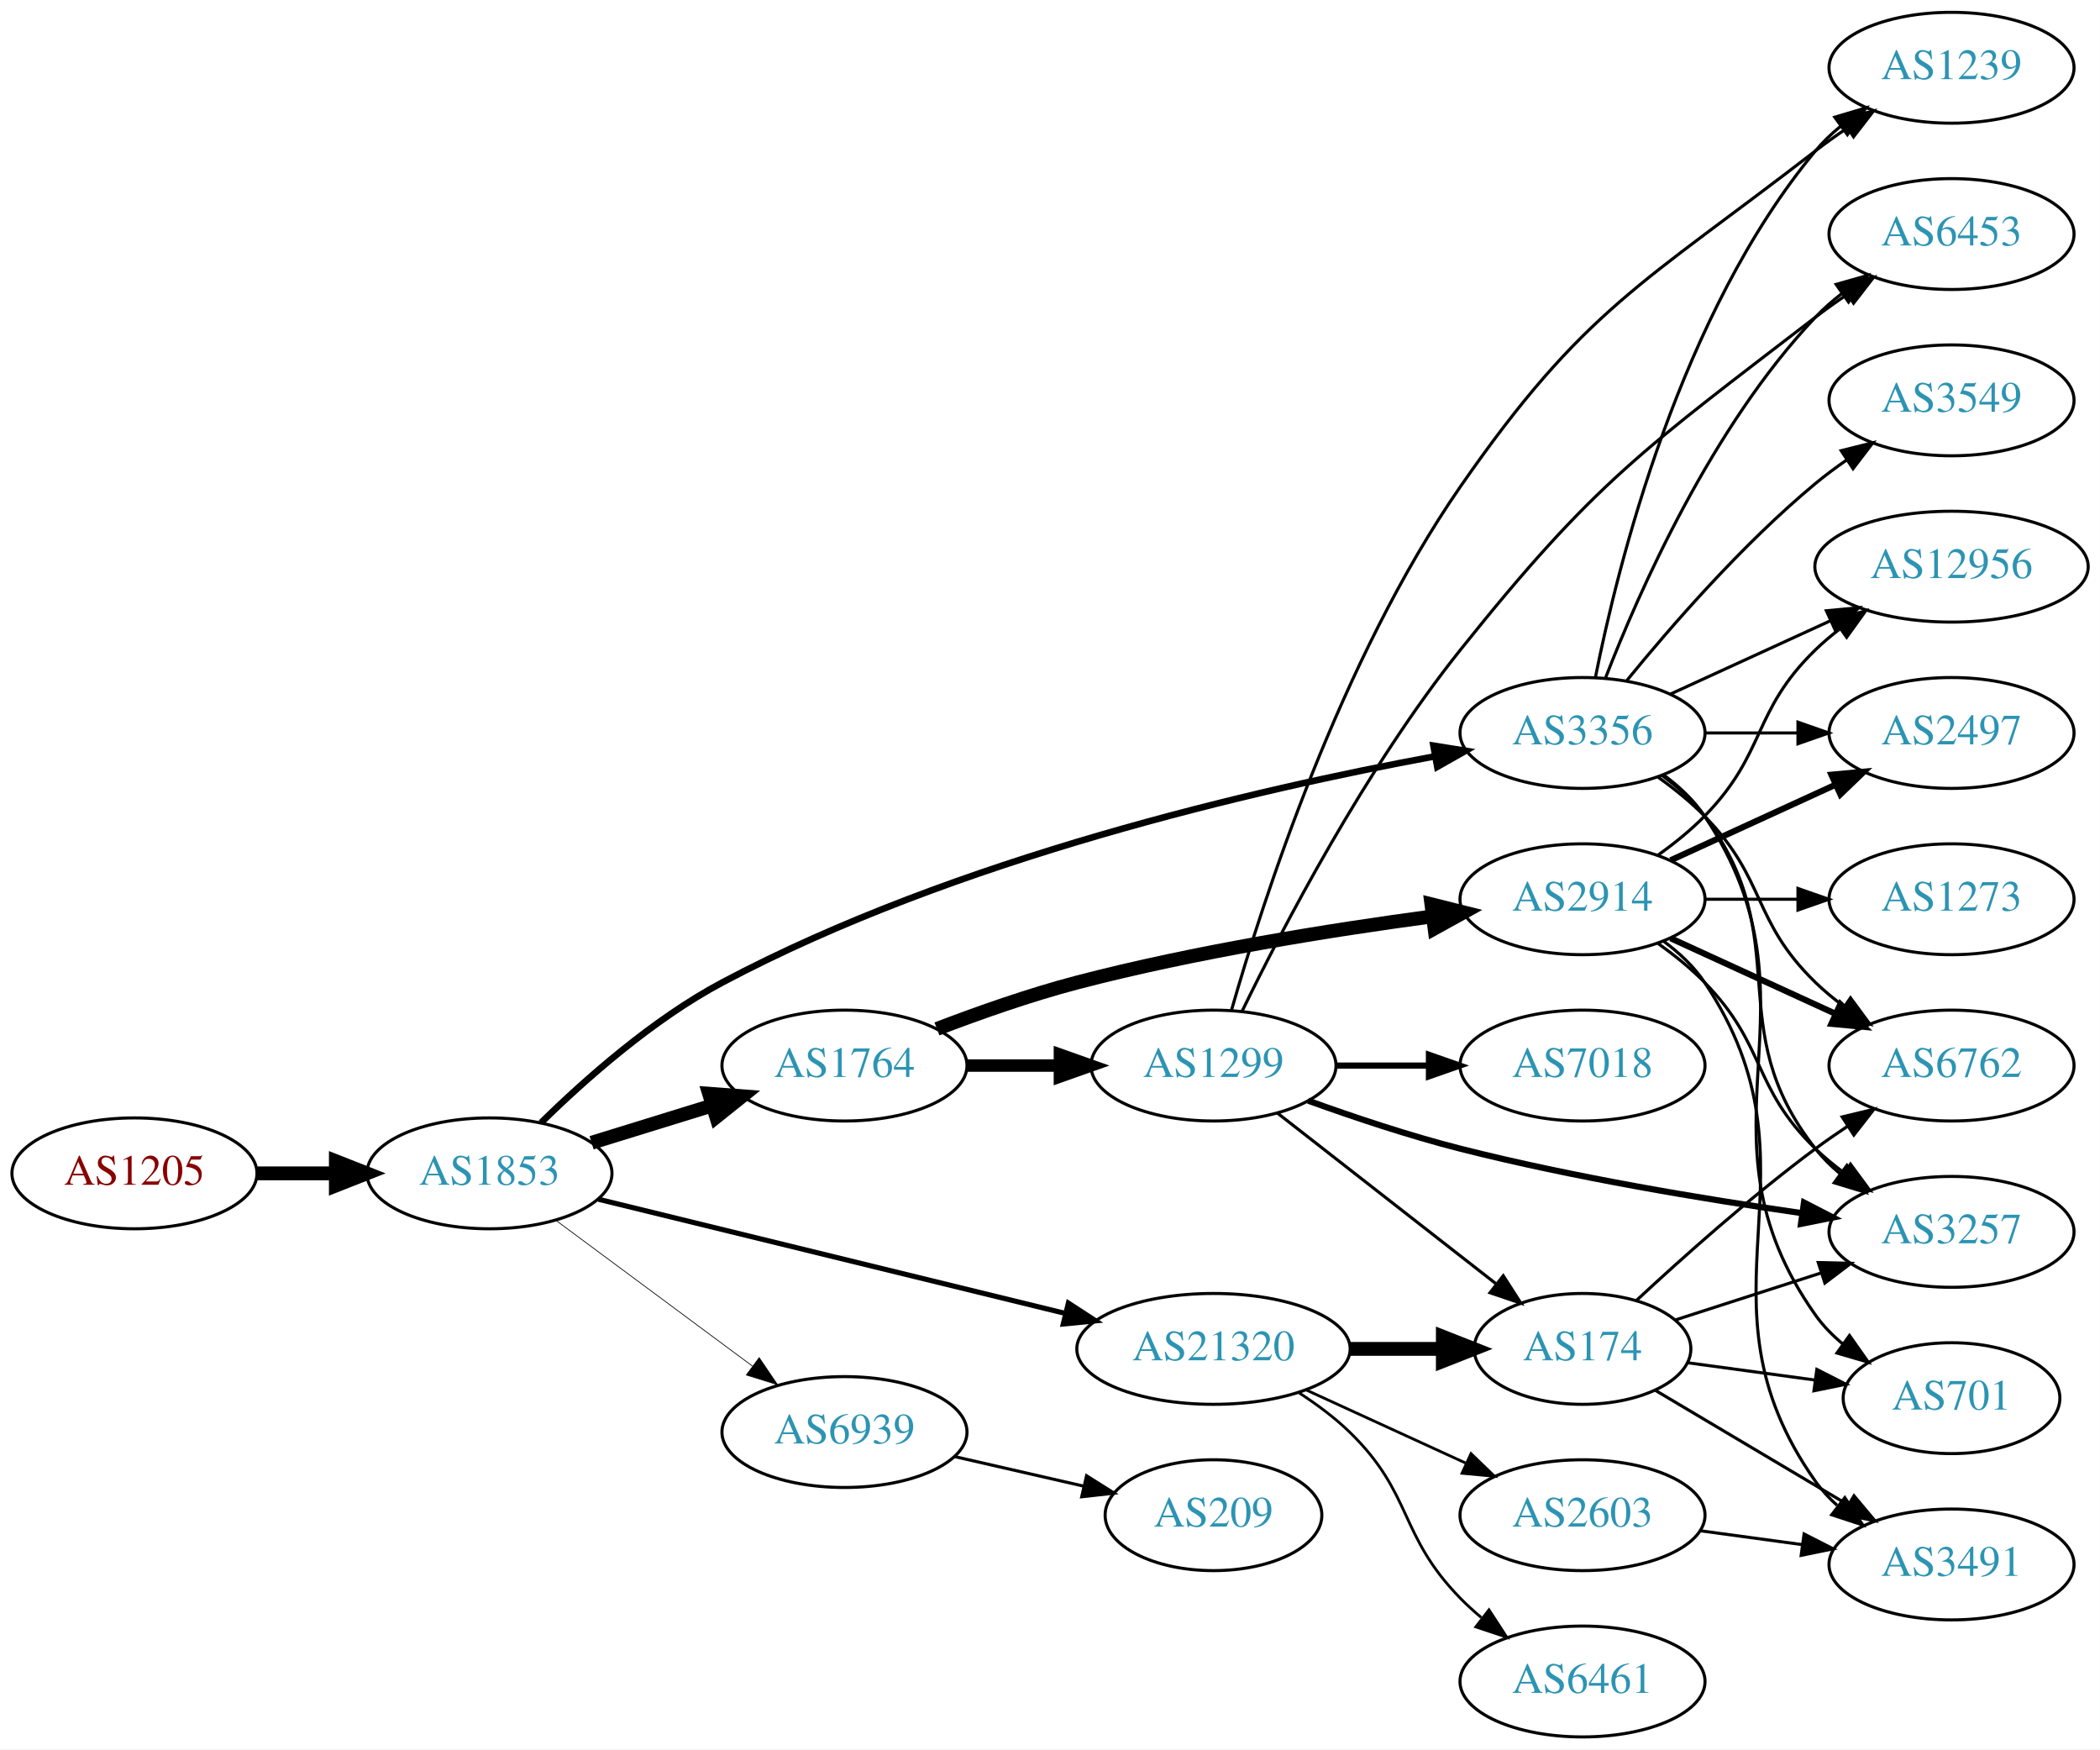
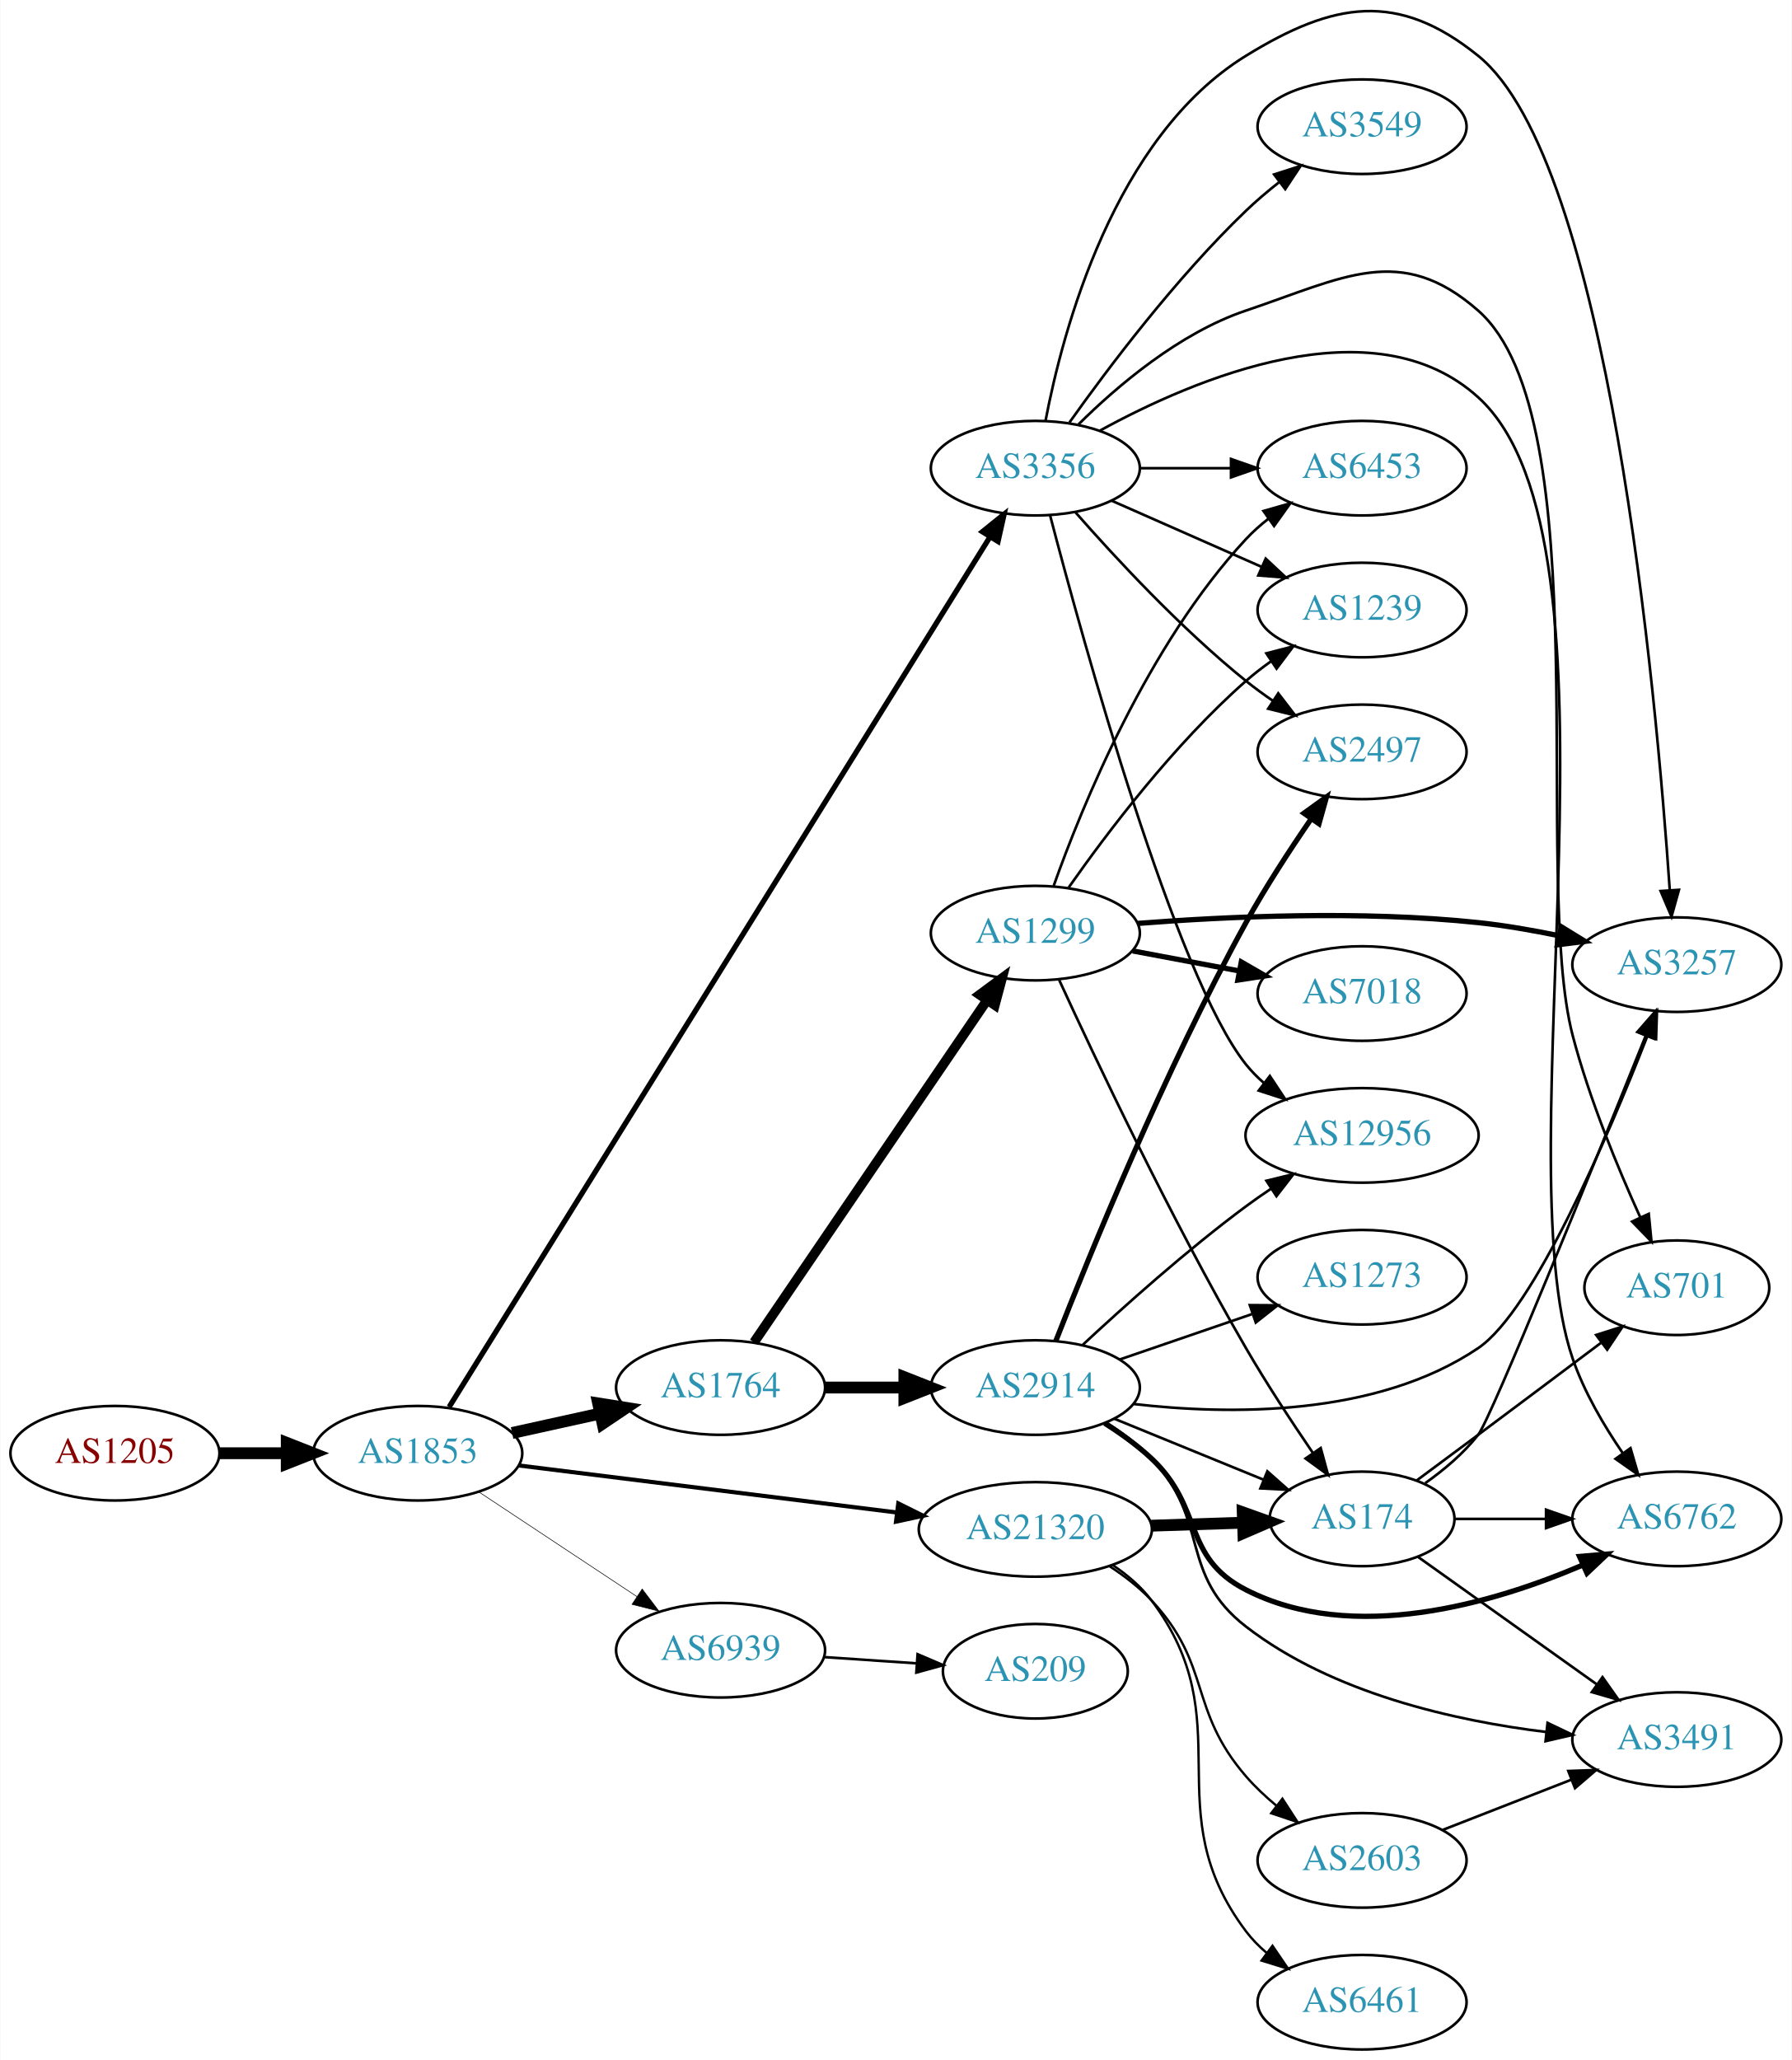
- <svg xmlns="http://www.w3.org/2000/svg" xmlns:xlink="http://www.w3.org/1999/xlink" width="682pt" height="568pt" viewBox="0.00 0.00 681.96 568.00">
-   <g id="graph0" class="graph" transform="scale(1 1) rotate(0) translate(4 564)">
-     <polygon fill="white" stroke="none" points="-4,4 -4,-564 677.956,-564 677.956,4 -4,4" />
+ <svg xmlns="http://www.w3.org/2000/svg" xmlns:xlink="http://www.w3.org/1999/xlink" width="682pt" height="784pt" viewBox="0.00 0.00 681.96 784.23">
+   <g id="graph0" class="graph" transform="scale(1 1) rotate(0) translate(4 780.232)">
+     <polygon fill="white" stroke="none" points="-4,4 -4,-780.232 677.956,-780.232 677.956,4 -4,4" />
    <g id="node1" class="node">
      <g id="a_node1">
        <a xlink:href="/asn/1205" xlink:title="AS1205 ~ University Linz [AT]">
-           <ellipse fill="#ffffff" stroke="black" cx="39.647" cy="-183" rx="39.794" ry="18" />
-           <text text-anchor="middle" x="39.647" y="-179.3" font-family="Times,serif" font-size="14.00" fill="#880000">AS1205</text>
+           <ellipse fill="#ffffff" stroke="black" cx="39.647" cy="-227" rx="39.794" ry="18" />
+           <text text-anchor="middle" x="39.647" y="-223.3" font-family="Times,serif" font-size="14.00" fill="#880000">AS1205</text>
        </a>
      </g>
    </g>
    <g id="node2" class="node">
      <g id="a_node2">
        <a xlink:href="/asn/1853" xlink:title="AS1853 ~ ACOnet Backbone [AT]">
-           <ellipse fill="#ffffff" stroke="black" cx="154.939" cy="-183" rx="39.794" ry="18" />
-           <text text-anchor="middle" x="154.939" y="-179.3" font-family="Times,serif" font-size="14.00" fill="#2c94b3">AS1853</text>
+           <ellipse fill="#ffffff" stroke="black" cx="154.939" cy="-227" rx="39.794" ry="18" />
+           <text text-anchor="middle" x="154.939" y="-223.3" font-family="Times,serif" font-size="14.00" fill="#2c94b3">AS1853</text>
        </a>
      </g>
    </g>
    <g id="edge1" class="edge">
-       <path fill="none" stroke="black" stroke-width="4.5" d="M79.319,-183C87.522,-183 96.286,-183 104.818,-183" />
-       <polygon fill="black" stroke="black" stroke-width="4.5" points="105.057,-186.938 115.057,-183 105.057,-179.063 105.057,-186.938" />
+       <path fill="none" stroke="black" stroke-width="4.5" d="M79.319,-227C87.522,-227 96.286,-227 104.818,-227" />
+       <polygon fill="black" stroke="black" stroke-width="4.5" points="105.057,-230.938 115.057,-227 105.057,-223.063 105.057,-230.938" />
    </g>
    <g id="node3" class="node">
      <g id="a_node3">
        <a xlink:href="/asn/3356" xlink:title="AS3356 ~ Level 3 Parent, LLC [US]">
-           <ellipse fill="#ffffff" stroke="black" cx="509.918" cy="-326" rx="39.794" ry="18" />
-           <text text-anchor="middle" x="509.918" y="-322.3" font-family="Times,serif" font-size="14.00" fill="#2c94b3">AS3356</text>
+           <ellipse fill="#ffffff" stroke="black" cx="390.075" cy="-602" rx="39.794" ry="18" />
+           <text text-anchor="middle" x="390.075" y="-598.3" font-family="Times,serif" font-size="14.00" fill="#2c94b3">AS3356</text>
        </a>
      </g>
    </g>
    <g id="edge2" class="edge">
-       <path fill="none" stroke="black" stroke-width="2.132" d="M171.691,-199.437C185.895,-213.385 207.97,-232.99 230.586,-245 306.323,-285.218 404.547,-307.783 461.77,-318.377" />
-       <polygon fill="black" stroke="black" stroke-width="2.132" points="461.5,-321.884 471.963,-320.217 462.744,-314.996 461.5,-321.884" />
+       <path fill="none" stroke="black" stroke-width="2.025" d="M166.871,-244.584C204.349,-304.867 327.787,-503.418 372.618,-575.53" />
+       <polygon fill="black" stroke="black" stroke-width="2.025" points="369.914,-577.809 378.167,-584.454 375.859,-574.113 369.914,-577.809" />
    </g>
    <g id="node4" class="node">
      <g id="a_node4">
        <a xlink:href="/asn/1764" xlink:title="AS1764 ~ NEXTLAYER-AS [AT]">
-           <ellipse fill="#ffffff" stroke="black" cx="270.232" cy="-218" rx="39.794" ry="18" />
-           <text text-anchor="middle" x="270.232" y="-214.3" font-family="Times,serif" font-size="14.00" fill="#2c94b3">AS1764</text>
+           <ellipse fill="#ffffff" stroke="black" cx="270.232" cy="-252" rx="39.794" ry="18" />
+           <text text-anchor="middle" x="270.232" y="-248.3" font-family="Times,serif" font-size="14.00" fill="#2c94b3">AS1764</text>
        </a>
      </g>
    </g>
    <g id="edge3" class="edge">
-       <path fill="none" stroke="black" stroke-width="4.5" d="M188.102,-192.936C200.3,-196.705 214.374,-201.053 227.34,-205.058" />
-       <polygon fill="black" stroke="black" stroke-width="4.5" points="226.273,-208.849 236.99,-208.039 228.598,-201.325 226.273,-208.849" />
+       <path fill="none" stroke="black" stroke-width="4.5" d="M190.856,-234.705C201.408,-237.033 213.147,-239.624 224.26,-242.076" />
+       <polygon fill="black" stroke="black" stroke-width="4.5" points="223.623,-245.968 234.237,-244.278 225.32,-238.278 223.623,-245.968" />
    </g>
    <g id="node5" class="node">
      <g id="a_node5">
        <a xlink:href="/asn/21320" xlink:title="AS21320 ~ GEANT Vereniging [EU]">
-           <ellipse fill="#ffffff" stroke="black" cx="390.075" cy="-126" rx="44.393" ry="18" />
-           <text text-anchor="middle" x="390.075" y="-122.3" font-family="Times,serif" font-size="14.00" fill="#2c94b3">AS21320</text>
+           <ellipse fill="#ffffff" stroke="black" cx="390.075" cy="-198" rx="44.393" ry="18" />
+           <text text-anchor="middle" x="390.075" y="-194.3" font-family="Times,serif" font-size="14.00" fill="#2c94b3">AS21320</text>
        </a>
      </g>
    </g>
    <g id="edge4" class="edge">
-       <path fill="none" stroke="black" stroke-width="1.658" d="M190.339,-174.589C230.494,-164.772 297.116,-148.483 342.034,-137.501" />
-       <polygon fill="black" stroke="black" stroke-width="1.658" points="342.949,-140.881 351.832,-135.106 341.287,-134.081 342.949,-140.881" />
+       <path fill="none" stroke="black" stroke-width="1.575" d="M193.397,-222.341C232.363,-217.494 293.659,-209.869 337.257,-204.446" />
+       <polygon fill="black" stroke="black" stroke-width="1.575" points="337.889,-207.894 347.38,-203.186 337.025,-200.948 337.889,-207.894" />
    </g>
    <g id="node6" class="node">
      <g id="a_node6">
        <a xlink:href="/asn/6939" xlink:title="AS6939 ~ Hurricane Electric LLC [US]">
-           <ellipse fill="#ffffff" stroke="black" cx="270.232" cy="-99" rx="39.794" ry="18" />
-           <text text-anchor="middle" x="270.232" y="-95.3" font-family="Times,serif" font-size="14.00" fill="#2c94b3">AS6939</text>
+           <ellipse fill="#ffffff" stroke="black" cx="270.232" cy="-152" rx="39.794" ry="18" />
+           <text text-anchor="middle" x="270.232" y="-148.3" font-family="Times,serif" font-size="14.00" fill="#2c94b3">AS6939</text>
        </a>
      </g>
    </g>
    <g id="edge5" class="edge">
-       <path fill="none" stroke="black" stroke-width="0.237" d="M176.456,-167.788C194.31,-154.55 220.383,-135.219 240.346,-120.417" />
-       <polygon fill="black" stroke="black" stroke-width="0.237" points="242.537,-123.15 248.486,-114.382 238.368,-117.527 242.537,-123.15" />
-     </g>
-     <g id="node7" class="node">
-       <g id="a_node7">
-         <a xlink:href="/asn/12956" xlink:title="AS12956 ~ TELXIUS [ES]">
-           <ellipse fill="#ffffff" stroke="black" cx="629.76" cy="-380" rx="44.393" ry="18" />
-           <text text-anchor="middle" x="629.76" y="-376.3" font-family="Times,serif" font-size="14.00" fill="#2c94b3">AS12956</text>
-         </a>
-       </g>
-     </g>
-     <g id="edge6" class="edge">
-       <path fill="none" stroke="black" d="M538.546,-338.661C554.044,-345.762 573.611,-354.728 590.557,-362.494" />
-       <polygon fill="black" stroke="black" points="589.111,-365.681 599.66,-366.665 592.027,-359.317 589.111,-365.681" />
-     </g>
-     <g id="node8" class="node">
-       <g id="a_node8">
-         <a xlink:href="/asn/6453" xlink:title="AS6453 ~ TATA COMMUNICATIONS (AMERICA) INC [US]">
-           <ellipse fill="#ffffff" stroke="black" cx="629.76" cy="-488" rx="39.794" ry="18" />
-           <text text-anchor="middle" x="629.76" y="-484.3" font-family="Times,serif" font-size="14.00" fill="#2c94b3">AS6453</text>
-         </a>
-       </g>
-     </g>
-     <g id="edge7" class="edge">
-       <path fill="none" stroke="black" d="M517.441,-343.994C528.191,-371.728 551.848,-425.429 585.564,-461 588.15,-463.728 591.067,-466.294 594.135,-468.677" />
-       <polygon fill="black" stroke="black" points="592.29,-471.658 602.484,-474.543 596.314,-465.93 592.29,-471.658" />
+       <path fill="none" stroke="black" stroke-width="0.225" d="M178.052,-212.361C195.252,-200.975 219.32,-185.042 238.41,-172.405" />
+       <polygon fill="black" stroke="black" stroke-width="0.225" points="240.382,-175.297 246.788,-166.858 236.518,-169.46 240.382,-175.297" />
    </g>
    <g id="node9" class="node">
      <g id="a_node9">
        <a xlink:href="/asn/2497" xlink:title="AS2497 ~ Internet Initiative Japan Inc. [JP]">
-           <ellipse fill="#ffffff" stroke="black" cx="629.76" cy="-326" rx="39.794" ry="18" />
-           <text text-anchor="middle" x="629.76" y="-322.3" font-family="Times,serif" font-size="14.00" fill="#2c94b3">AS2497</text>
-         </a>
-       </g>
-     </g>
-     <g id="edge8" class="edge">
-       <path fill="none" stroke="black" d="M549.83,-326C559.384,-326 569.733,-326 579.696,-326" />
-       <polygon fill="black" stroke="black" points="579.888,-329.5 589.888,-326 579.888,-322.5 579.888,-329.5" />
+           <ellipse fill="#ffffff" stroke="black" cx="514.467" cy="-494" rx="39.794" ry="18" />
+           <text text-anchor="middle" x="514.467" y="-490.3" font-family="Times,serif" font-size="14.00" fill="#2c94b3">AS2497</text>
+         </a>
+       </g>
+     </g>
+     <g id="edge20" class="edge">
+       <path fill="none" stroke="black" d="M405.227,-585.337C420.329,-568.106 445.45,-540.976 470.271,-521 473.526,-518.38 477.052,-515.808 480.636,-513.354" />
+       <polygon fill="black" stroke="black" points="482.555,-516.281 489.009,-507.879 478.724,-510.423 482.555,-516.281" />
    </g>
    <g id="node10" class="node">
      <g id="a_node10">
-         <a xlink:href="/asn/1239" xlink:title="AS1239 ~ Sprint [US]">
-           <ellipse fill="#ffffff" stroke="black" cx="629.76" cy="-542" rx="39.794" ry="18" />
-           <text text-anchor="middle" x="629.76" y="-538.3" font-family="Times,serif" font-size="14.00" fill="#2c94b3">AS1239</text>
-         </a>
-       </g>
-     </g>
-     <g id="edge9" class="edge">
-       <path fill="none" stroke="black" d="M514.116,-344.073C521.279,-380.141 541.554,-462.125 585.564,-515 587.969,-517.889 590.765,-520.563 593.758,-523.013" />
-       <polygon fill="black" stroke="black" points="591.846,-525.95 602.001,-528.973 595.947,-520.277 591.846,-525.95" />
-     </g>
-     <g id="node11" class="node">
-       <g id="a_node11">
-         <a xlink:href="/asn/701" xlink:title="AS701 ~ UUNET [US]">
-           <ellipse fill="#ffffff" stroke="black" cx="629.76" cy="-110" rx="35.194" ry="18" />
-           <text text-anchor="middle" x="629.76" y="-106.3" font-family="Times,serif" font-size="14.00" fill="#2c94b3">AS701</text>
-         </a>
-       </g>
-     </g>
-     <g id="edge10" class="edge">
-       <path fill="none" stroke="black" d="M536.237,-312.393C541.292,-308.649 546.104,-304.169 549.564,-299 590.589,-237.706 542.985,-197.225 585.564,-137 588.034,-133.507 591.113,-130.37 594.482,-127.579" />
-       <polygon fill="black" stroke="black" points="596.621,-130.352 602.722,-121.69 592.551,-124.657 596.621,-130.352" />
+         <a xlink:href="/asn/6762" xlink:title="AS6762 ~ TELECOM ITALIA SPARKLE S.p.A. [IT]">
+           <ellipse fill="#ffffff" stroke="black" cx="634.31" cy="-202" rx="39.794" ry="18" />
+           <text text-anchor="middle" x="634.31" y="-198.3" font-family="Times,serif" font-size="14.00" fill="#2c94b3">AS6762</text>
+         </a>
+       </g>
+     </g>
+     <g id="edge23" class="edge">
+       <path fill="none" stroke="black" d="M414.732,-616.332C450.611,-636.02 518.815,-665.121 558.663,-629 619.214,-574.112 568.074,-340.279 594.663,-263 599.029,-250.312 606.499,-237.57 613.716,-227.038" />
+       <polygon fill="black" stroke="black" points="616.667,-228.929 619.643,-218.761 610.976,-224.853 616.667,-228.929" />
    </g>
    <g id="node12" class="node">
      <g id="a_node12">
        <a xlink:href="/asn/3257" xlink:title="AS3257 ~ GTT [DE]">
-           <ellipse fill="#ffffff" stroke="black" cx="629.76" cy="-164" rx="39.794" ry="18" />
-           <text text-anchor="middle" x="629.76" y="-160.3" font-family="Times,serif" font-size="14.00" fill="#2c94b3">AS3257</text>
-         </a>
-       </g>
-     </g>
-     <g id="edge11" class="edge">
-       <path fill="none" stroke="black" d="M535.848,-312.118C540.924,-308.389 545.842,-303.984 549.564,-299 579.835,-258.458 554.265,-230.754 585.564,-191 587.889,-188.047 590.633,-185.33 593.592,-182.853" />
-       <polygon fill="black" stroke="black" points="595.785,-185.585 601.788,-176.855 591.651,-179.936 595.785,-185.585" />
+           <ellipse fill="#ffffff" stroke="black" cx="634.31" cy="-413" rx="39.794" ry="18" />
+           <text text-anchor="middle" x="634.31" y="-409.3" font-family="Times,serif" font-size="14.00" fill="#2c94b3">AS3257</text>
+         </a>
+       </g>
+     </g>
+     <g id="edge27" class="edge">
+       <path fill="none" stroke="black" d="M393.936,-619.967C400.462,-654.182 419.966,-728.033 470.271,-759 503.726,-779.594 528.095,-783.677 558.663,-759 608.225,-718.99 626.468,-516.89 631.614,-441.452" />
+       <polygon fill="black" stroke="black" points="635.12,-441.482 632.281,-431.275 628.135,-441.025 635.12,-441.482" />
+     </g>
+     <g id="node15" class="node">
+       <g id="a_node15">
+         <a xlink:href="/asn/12956" xlink:title="AS12956 ~ TELXIUS [ES]">
+           <ellipse fill="#ffffff" stroke="black" cx="514.467" cy="-348" rx="44.393" ry="18" />
+           <text text-anchor="middle" x="514.467" y="-344.3" font-family="Times,serif" font-size="14.00" fill="#2c94b3">AS12956</text>
+         </a>
+       </g>
+     </g>
+     <g id="edge25" class="edge">
+       <path fill="none" stroke="black" d="M395.706,-583.944C408.17,-536.34 443.312,-408.756 470.271,-375 472.313,-372.443 474.667,-370.061 477.2,-367.858" />
+       <polygon fill="black" stroke="black" points="479.355,-370.616 485.205,-361.782 475.123,-365.04 479.355,-370.616" />
+     </g>
+     <g id="node16" class="node">
+       <g id="a_node16">
+         <a xlink:href="/asn/1239" xlink:title="AS1239 ~ Sprint [US]">
+           <ellipse fill="#ffffff" stroke="black" cx="514.467" cy="-548" rx="39.794" ry="18" />
+           <text text-anchor="middle" x="514.467" y="-544.3" font-family="Times,serif" font-size="14.00" fill="#2c94b3">AS1239</text>
+         </a>
+       </g>
+     </g>
+     <g id="edge22" class="edge">
+       <path fill="none" stroke="black" d="M419.154,-589.611C436.102,-582.134 457.899,-572.517 476.269,-564.412" />
+       <polygon fill="black" stroke="black" points="477.782,-567.57 485.519,-560.331 474.957,-561.166 477.782,-567.57" />
+     </g>
+     <g id="node18" class="node">
+       <g id="a_node18">
+         <a xlink:href="/asn/6453" xlink:title="AS6453 ~ TATA COMMUNICATIONS (AMERICA) INC [US]">
+           <ellipse fill="#ffffff" stroke="black" cx="514.467" cy="-602" rx="39.794" ry="18" />
+           <text text-anchor="middle" x="514.467" y="-598.3" font-family="Times,serif" font-size="14.00" fill="#2c94b3">AS6453</text>
+         </a>
+       </g>
+     </g>
+     <g id="edge24" class="edge">
+       <path fill="none" stroke="black" d="M429.801,-602C440.739,-602 452.79,-602 464.256,-602" />
+       <polygon fill="black" stroke="black" points="464.573,-605.5 474.573,-602 464.573,-598.5 464.573,-605.5" />
+     </g>
+     <g id="node19" class="node">
+       <g id="a_node19">
+         <a xlink:href="/asn/701" xlink:title="AS701 ~ UUNET [US]">
+           <ellipse fill="#ffffff" stroke="black" cx="634.31" cy="-290" rx="35.194" ry="18" />
+           <text text-anchor="middle" x="634.31" y="-286.3" font-family="Times,serif" font-size="14.00" fill="#2c94b3">AS701</text>
+         </a>
+       </g>
+     </g>
+     <g id="edge21" class="edge">
+       <path fill="none" stroke="black" d="M406.495,-618.672C421.24,-633.284 444.927,-653.483 470.271,-662 507.51,-674.514 529.142,-687.92 558.663,-662 605.142,-621.19 578.989,-445.834 594.663,-386 600.983,-361.876 611.811,-335.689 620.401,-316.769" />
+       <polygon fill="black" stroke="black" points="623.627,-318.132 624.653,-307.587 617.275,-315.191 623.627,-318.132" />
+     </g>
+     <g id="node20" class="node">
+       <g id="a_node20">
+         <a xlink:href="/asn/3549" xlink:title="AS3549 ~ Level 3 Parent, LLC [US]">
+           <ellipse fill="#ffffff" stroke="black" cx="514.467" cy="-732" rx="39.794" ry="18" />
+           <text text-anchor="middle" x="514.467" y="-728.3" font-family="Times,serif" font-size="14.00" fill="#2c94b3">AS3549</text>
+         </a>
+       </g>
+     </g>
+     <g id="edge26" class="edge">
+       <path fill="none" stroke="black" d="M403.052,-619.397C417.619,-639.901 443.586,-674.415 470.271,-700 474.13,-703.7 478.425,-707.346 482.767,-710.777" />
+       <polygon fill="black" stroke="black" points="480.989,-713.821 491.074,-717.069 485.215,-708.241 480.989,-713.821" />
+     </g>
+     <g id="node7" class="node">
+       <g id="a_node7">
+         <a xlink:href="/asn/1299" xlink:title="AS1299 ~ Telia Carrier [EU]">
+           <ellipse fill="#ffffff" stroke="black" cx="390.075" cy="-425" rx="39.794" ry="18" />
+           <text text-anchor="middle" x="390.075" y="-421.3" font-family="Times,serif" font-size="14.00" fill="#2c94b3">AS1299</text>
+         </a>
+       </g>
+     </g>
+     <g id="edge6" class="edge">
+       <path fill="none" stroke="black" stroke-width="3.682" d="M282.962,-269.22C303.786,-299.79 347.303,-363.676 371.643,-399.409" />
+       <polygon fill="black" stroke="black" stroke-width="3.682" points="368.87,-401.555 377.392,-407.849 374.655,-397.614 368.87,-401.555" />
+     </g>
+     <g id="node8" class="node">
+       <g id="a_node8">
+         <a xlink:href="/asn/2914" xlink:title="AS2914 ~ NTT America, Inc. [US]">
+           <ellipse fill="#ffffff" stroke="black" cx="390.075" cy="-252" rx="39.794" ry="18" />
+           <text text-anchor="middle" x="390.075" y="-248.3" font-family="Times,serif" font-size="14.00" fill="#2c94b3">AS2914</text>
+         </a>
+       </g>
+     </g>
+     <g id="edge7" class="edge">
+       <path fill="none" stroke="black" stroke-width="4.5" d="M310.145,-252C319.698,-252 330.048,-252 340.011,-252" />
+       <polygon fill="black" stroke="black" stroke-width="4.5" points="340.203,-255.938 350.203,-252 340.203,-248.063 340.203,-255.938" />
    </g>
    <g id="node13" class="node">
      <g id="a_node13">
-         <a xlink:href="/asn/3549" xlink:title="AS3549 ~ Level 3 Parent, LLC [US]">
-           <ellipse fill="#ffffff" stroke="black" cx="629.76" cy="-434" rx="39.794" ry="18" />
-           <text text-anchor="middle" x="629.76" y="-430.3" font-family="Times,serif" font-size="14.00" fill="#2c94b3">AS3549</text>
-         </a>
-       </g>
-     </g>
-     <g id="edge12" class="edge">
-       <path fill="none" stroke="black" d="M524.337,-343.065C538.451,-360.375 561.866,-387.345 585.564,-407 588.78,-409.668 592.281,-412.27 595.851,-414.741" />
-       <polygon fill="black" stroke="black" points="593.929,-417.666 604.208,-420.236 597.775,-411.817 593.929,-417.666" />
-     </g>
-     <g id="node14" class="node">
-       <g id="a_node14">
-         <a xlink:href="/asn/6762" xlink:title="AS6762 ~ TELECOM ITALIA SPARKLE S.p.A. [IT]">
-           <ellipse fill="#ffffff" stroke="black" cx="629.76" cy="-218" rx="39.794" ry="18" />
-           <text text-anchor="middle" x="629.76" y="-214.3" font-family="Times,serif" font-size="14.00" fill="#2c94b3">AS6762</text>
-         </a>
-       </g>
-     </g>
-     <g id="edge13" class="edge">
-       <path fill="none" stroke="black" d="M534.512,-311.611C539.768,-307.852 545.099,-303.563 549.564,-299 569.736,-278.383 564.871,-265.094 585.564,-245 588.409,-242.237 591.583,-239.614 594.883,-237.166" />
-       <polygon fill="black" stroke="black" points="596.949,-239.994 603.231,-231.462 593,-234.214 596.949,-239.994" />
-     </g>
-     <g id="node15" class="node">
-       <g id="a_node15">
-         <a xlink:href="/asn/2914" xlink:title="AS2914 ~ NTT America, Inc. [US]">
-           <ellipse fill="#ffffff" stroke="black" cx="509.918" cy="-272" rx="39.794" ry="18" />
-           <text text-anchor="middle" x="509.918" y="-268.3" font-family="Times,serif" font-size="14.00" fill="#2c94b3">AS2914</text>
-         </a>
-       </g>
-     </g>
-     <g id="edge14" class="edge">
-       <path fill="none" stroke="black" stroke-width="4.5" d="M300.267,-229.903C313.925,-235.138 330.545,-240.993 345.879,-245 384.077,-254.981 428.318,-262.033 461.068,-266.421" />
-       <polygon fill="black" stroke="black" stroke-width="4.5" points="460.85,-270.364 471.276,-267.753 461.869,-262.555 460.85,-270.364" />
-     </g>
-     <g id="node16" class="node">
-       <g id="a_node16">
-         <a xlink:href="/asn/1299" xlink:title="AS1299 ~ Telia Carrier [EU]">
-           <ellipse fill="#ffffff" stroke="black" cx="390.075" cy="-218" rx="39.794" ry="18" />
-           <text text-anchor="middle" x="390.075" y="-214.3" font-family="Times,serif" font-size="14.00" fill="#2c94b3">AS1299</text>
-         </a>
-       </g>
-     </g>
-     <g id="edge15" class="edge">
-       <path fill="none" stroke="black" stroke-width="4.05" d="M310.145,-218C319.698,-218 330.048,-218 340.011,-218" />
-       <polygon fill="black" stroke="black" stroke-width="4.05" points="340.203,-221.544 350.203,-218 340.203,-214.456 340.203,-221.544" />
-     </g>
-     <g id="node20" class="node">
-       <g id="a_node20">
        <a xlink:href="/asn/174" xlink:title="AS174 ~ Cogent Communications [US]">
-           <ellipse fill="#ffffff" stroke="black" cx="509.918" cy="-126" rx="35.194" ry="18" />
-           <text text-anchor="middle" x="509.918" y="-122.3" font-family="Times,serif" font-size="14.00" fill="#2c94b3">AS174</text>
-         </a>
-       </g>
-     </g>
-     <g id="edge29" class="edge">
-       <path fill="none" stroke="black" stroke-width="4.5" d="M434.286,-126C444.134,-126 454.614,-126 464.511,-126" />
-       <polygon fill="black" stroke="black" stroke-width="4.5" points="464.563,-129.938 474.563,-126 464.563,-122.063 464.563,-129.938" />
+           <ellipse fill="#ffffff" stroke="black" cx="514.467" cy="-202" rx="35.194" ry="18" />
+           <text text-anchor="middle" x="514.467" y="-198.3" font-family="Times,serif" font-size="14.00" fill="#2c94b3">AS174</text>
+         </a>
+       </g>
+     </g>
+     <g id="edge30" class="edge">
+       <path fill="none" stroke="black" stroke-width="4.5" d="M434.226,-199.41C445.502,-199.779 457.676,-200.177 469.018,-200.547" />
+       <polygon fill="black" stroke="black" stroke-width="4.5" points="469.028,-204.487 479.152,-200.879 469.286,-196.616 469.028,-204.487" />
    </g>
    <g id="node21" class="node">
      <g id="a_node21">
        <a xlink:href="/asn/2603" xlink:title="AS2603 ~ NORDUnet [NO]">
-           <ellipse fill="#ffffff" stroke="black" cx="509.918" cy="-72" rx="39.794" ry="18" />
-           <text text-anchor="middle" x="509.918" y="-68.3" font-family="Times,serif" font-size="14.00" fill="#2c94b3">AS2603</text>
-         </a>
-       </g>
-     </g>
-     <g id="edge27" class="edge">
-       <path fill="none" stroke="black" stroke-width="0.9" d="M420.205,-112.652C435.816,-105.498 455.213,-96.609 471.885,-88.969" />
-       <polygon fill="black" stroke="black" stroke-width="0.9" points="473.705,-91.986 481.338,-84.638 470.788,-85.622 473.705,-91.986" />
+           <ellipse fill="#ffffff" stroke="black" cx="514.467" cy="-72" rx="39.794" ry="18" />
+           <text text-anchor="middle" x="514.467" y="-68.3" font-family="Times,serif" font-size="14.00" fill="#2c94b3">AS2603</text>
+         </a>
+       </g>
+     </g>
+     <g id="edge28" class="edge">
+       <path fill="none" stroke="black" stroke-width="0.9" d="M418.296,-184.002C424.003,-180.279 429.677,-175.906 434.271,-171 457.378,-146.326 448.156,-129.567 470.271,-104 473.694,-100.043 477.689,-96.284 481.842,-92.827" />
+       <polygon fill="black" stroke="black" stroke-width="0.9" points="484.15,-95.466 489.914,-86.577 479.864,-89.932 484.15,-95.466" />
    </g>
    <g id="node22" class="node">
      <g id="a_node22">
        <a xlink:href="/asn/6461" xlink:title="AS6461 ~ Zayo Bandwidth [US]">
-           <ellipse fill="#ffffff" stroke="black" cx="509.918" cy="-18" rx="39.794" ry="18" />
-           <text text-anchor="middle" x="509.918" y="-14.3" font-family="Times,serif" font-size="14.00" fill="#2c94b3">AS6461</text>
-         </a>
-       </g>
-     </g>
-     <g id="edge28" class="edge">
-       <path fill="none" stroke="black" stroke-width="0.9" d="M417.959,-111.671C423.683,-107.964 429.449,-103.682 434.271,-99 454.964,-78.906 450.099,-65.617 470.271,-45 472.364,-42.861 474.647,-40.782 477.024,-38.79" />
-       <polygon fill="black" stroke="black" stroke-width="0.9" points="479.542,-41.268 485.323,-32.389 475.267,-35.725 479.542,-41.268" />
+           <ellipse fill="#ffffff" stroke="black" cx="514.467" cy="-18" rx="39.794" ry="18" />
+           <text text-anchor="middle" x="514.467" y="-14.3" font-family="Times,serif" font-size="14.00" fill="#2c94b3">AS6461</text>
+         </a>
+       </g>
+     </g>
+     <g id="edge29" class="edge">
+       <path fill="none" stroke="black" stroke-width="0.9" d="M419.562,-184.392C425.066,-180.691 430.335,-176.229 434.271,-171 469.296,-124.468 435.246,-91.532 470.271,-45 472.531,-41.997 475.232,-39.247 478.164,-36.749" />
+       <polygon fill="black" stroke="black" stroke-width="0.9" points="480.358,-39.479 486.323,-30.723 476.2,-33.848 480.358,-39.479" />
    </g>
    <g id="node23" class="node">
      <g id="a_node23">
        <a xlink:href="/asn/209" xlink:title="AS209 ~ CenturyLink Communications, LLC [US]">
-           <ellipse fill="#ffffff" stroke="black" cx="390.075" cy="-72" rx="35.194" ry="18" />
-           <text text-anchor="middle" x="390.075" y="-68.3" font-family="Times,serif" font-size="14.00" fill="#2c94b3">AS209</text>
-         </a>
-       </g>
-     </g>
-     <g id="edge35" class="edge">
-       <path fill="none" stroke="black" d="M305.952,-91.045C319.044,-88.045 334.066,-84.603 347.707,-81.478" />
-       <polygon fill="black" stroke="black" points="348.849,-84.807 357.814,-79.162 347.285,-77.984 348.849,-84.807" />
-     </g>
-     <g id="edge20" class="edge">
-       <path fill="none" stroke="black" d="M534.512,-286.389C539.768,-290.148 545.099,-294.437 549.564,-299 569.736,-319.617 564.871,-332.906 585.564,-353 588.05,-355.414 590.788,-357.722 593.641,-359.9" />
-       <polygon fill="black" stroke="black" points="591.678,-362.798 601.876,-365.671 595.696,-357.066 591.678,-362.798" />
+           <ellipse fill="#ffffff" stroke="black" cx="390.075" cy="-144" rx="35.194" ry="18" />
+           <text text-anchor="middle" x="390.075" y="-140.3" font-family="Times,serif" font-size="14.00" fill="#2c94b3">AS209</text>
+         </a>
+       </g>
+     </g>
+     <g id="edge36" class="edge">
+       <path fill="none" stroke="black" d="M309.493,-149.403C320.824,-148.633 333.323,-147.785 344.991,-146.993" />
+       <polygon fill="black" stroke="black" points="345.241,-150.484 354.981,-146.315 344.767,-143.5 345.241,-150.484" />
    </g>
    <g id="edge17" class="edge">
-       <path fill="none" stroke="black" stroke-width="2" d="M538.546,-284.661C554.503,-291.973 574.774,-301.261 592.057,-309.181" />
-       <polygon fill="black" stroke="black" stroke-width="2" points="590.755,-312.435 601.304,-313.419 593.671,-306.071 590.755,-312.435" />
-     </g>
-     <g id="edge18" class="edge">
-       <path fill="none" stroke="black" d="M534.512,-257.611C539.768,-253.852 545.099,-249.563 549.564,-245 569.736,-224.383 564.871,-211.094 585.564,-191 588.409,-188.237 591.583,-185.614 594.883,-183.166" />
-       <polygon fill="black" stroke="black" points="596.949,-185.994 603.231,-177.462 593,-180.214 596.949,-185.994" />
+       <path fill="none" stroke="black" stroke-width="2" d="M429.128,-428.7C463.17,-431.347 514.383,-433.692 558.663,-429 568.746,-427.932 579.468,-426.073 589.548,-423.992" />
+       <polygon fill="black" stroke="black" stroke-width="2" points="590.338,-427.402 599.366,-421.857 588.85,-420.562 590.338,-427.402" />
+     </g>
+     <g id="edge15" class="edge">
+       <path fill="none" stroke="black" d="M399.178,-407.094C412.805,-377.405 441.637,-316.368 470.271,-267 478.072,-253.551 487.558,-239.099 495.652,-227.245" />
+       <polygon fill="black" stroke="black" points="498.718,-228.964 501.519,-218.747 492.957,-224.988 498.718,-228.964" />
    </g>
    <g id="edge16" class="edge">
-       <path fill="none" stroke="black" stroke-width="2" d="M538.546,-259.339C554.503,-252.027 574.774,-242.739 592.057,-234.819" />
-       <polygon fill="black" stroke="black" stroke-width="2" points="593.671,-237.929 601.304,-230.581 590.755,-231.565 593.671,-237.929" />
+       <path fill="none" stroke="black" d="M402.785,-442.386C417.096,-462.801 442.815,-496.928 470.271,-521 473.253,-523.615 476.516,-526.142 479.869,-528.532" />
+       <polygon fill="black" stroke="black" points="478.027,-531.51 488.285,-534.162 481.92,-525.692 478.027,-531.51" />
    </g>
    <g id="node17" class="node">
      <g id="a_node17">
+         <a xlink:href="/asn/7018" xlink:title="AS7018 ~ AT&amp;T Services, Inc. [US]">
+           <ellipse fill="#ffffff" stroke="black" cx="514.467" cy="-402" rx="39.794" ry="18" />
+           <text text-anchor="middle" x="514.467" y="-398.3" font-family="Times,serif" font-size="14.00" fill="#2c94b3">AS7018</text>
+         </a>
+       </g>
+     </g>
+     <g id="edge18" class="edge">
+       <path fill="none" stroke="black" stroke-width="2" d="M427.135,-418.224C439.834,-415.837 454.28,-413.122 467.674,-410.605" />
+       <polygon fill="black" stroke="black" stroke-width="2" points="468.484,-414.015 477.665,-408.728 467.191,-407.135 468.484,-414.015" />
+     </g>
+     <g id="edge19" class="edge">
+       <path fill="none" stroke="black" d="M397.062,-443.027C407.801,-473.221 432.776,-534.668 470.271,-575 472.83,-577.753 475.73,-580.336 478.787,-582.729" />
+       <polygon fill="black" stroke="black" points="476.932,-585.704 487.12,-588.61 480.968,-579.984 476.932,-585.704" />
+     </g>
+     <g id="edge8" class="edge">
+       <path fill="none" stroke="black" stroke-width="2" d="M397.897,-269.801C410.579,-302.244 439.321,-372.831 470.271,-429 477.67,-442.428 486.968,-456.685 495.04,-468.414" />
+       <polygon fill="black" stroke="black" stroke-width="2" points="492.327,-470.642 500.922,-476.836 498.065,-466.633 492.327,-470.642" />
+     </g>
+     <g id="edge9" class="edge">
+       <path fill="none" stroke="black" stroke-width="2" d="M416.479,-238.407C422.644,-234.509 428.978,-229.958 434.271,-225 454.256,-206.281 445.899,-187.484 470.271,-175 511.001,-154.137 564.269,-169.753 598.64,-184.49" />
+       <polygon fill="black" stroke="black" stroke-width="2" points="597.249,-187.703 607.807,-188.593 600.109,-181.313 597.249,-187.703" />
+     </g>
+     <g id="node11" class="node">
+       <g id="a_node11">
        <a xlink:href="/asn/3491" xlink:title="AS3491 ~ PCCW Global, Inc. [US]">
-           <ellipse fill="#ffffff" stroke="black" cx="629.76" cy="-56" rx="39.794" ry="18" />
-           <text text-anchor="middle" x="629.76" y="-52.3" font-family="Times,serif" font-size="14.00" fill="#2c94b3">AS3491</text>
-         </a>
-       </g>
-     </g>
-     <g id="edge19" class="edge">
-       <path fill="none" stroke="black" d="M536.237,-258.393C541.292,-254.649 546.104,-250.169 549.564,-245 590.589,-183.706 542.985,-143.225 585.564,-83 587.555,-80.184 589.942,-77.599 592.558,-75.24" />
-       <polygon fill="black" stroke="black" points="595.111,-77.694 600.926,-68.838 590.857,-72.135 595.111,-77.694" />
-     </g>
-     <g id="node18" class="node">
-       <g id="a_node18">
+           <ellipse fill="#ffffff" stroke="black" cx="634.31" cy="-118" rx="39.794" ry="18" />
+           <text text-anchor="middle" x="634.31" y="-114.3" font-family="Times,serif" font-size="14.00" fill="#2c94b3">AS3491</text>
+         </a>
+       </g>
+     </g>
+     <g id="edge10" class="edge">
+       <path fill="none" stroke="black" d="M417.325,-238.518C423.335,-234.673 429.385,-230.117 434.271,-225 456.808,-201.396 444.452,-180.961 470.271,-161 503.153,-135.578 549.713,-125.128 584.664,-120.863" />
+       <polygon fill="black" stroke="black" points="585.09,-124.337 594.65,-119.772 584.329,-117.378 585.09,-124.337" />
+     </g>
+     <g id="edge11" class="edge">
+       <path fill="none" stroke="black" d="M427.417,-245.754C463.795,-241.534 519.802,-240.771 558.663,-267 579.891,-281.327 608.152,-347.633 623.075,-385.777" />
+       <polygon fill="black" stroke="black" points="619.874,-387.204 626.741,-395.271 626.404,-384.682 619.874,-387.204" />
+     </g>
+     <g id="edge12" class="edge">
+       <path fill="none" stroke="black" d="M420.08,-240.151C437.098,-233.199 458.758,-224.35 476.933,-216.925" />
+       <polygon fill="black" stroke="black" points="478.413,-220.101 486.347,-213.079 475.766,-213.621 478.413,-220.101" />
+     </g>
+     <g id="node14" class="node">
+       <g id="a_node14">
        <a xlink:href="/asn/1273" xlink:title="AS1273 ~ Vodafone Group PLC [EU]">
-           <ellipse fill="#ffffff" stroke="black" cx="629.76" cy="-272" rx="39.794" ry="18" />
-           <text text-anchor="middle" x="629.76" y="-268.3" font-family="Times,serif" font-size="14.00" fill="#2c94b3">AS1273</text>
-         </a>
-       </g>
-     </g>
-     <g id="edge21" class="edge">
-       <path fill="none" stroke="black" d="M549.83,-272C559.384,-272 569.733,-272 579.696,-272" />
-       <polygon fill="black" stroke="black" points="579.888,-275.5 589.888,-272 579.888,-268.5 579.888,-275.5" />
-     </g>
-     <g id="edge26" class="edge">
-       <path fill="none" stroke="black" d="M399.362,-235.635C412.392,-262.433 439.394,-314.369 470.271,-353 514.107,-407.846 529.913,-418.191 585.564,-461 588.876,-463.548 592.437,-466.075 596.042,-468.502" />
-       <polygon fill="black" stroke="black" points="594.144,-471.442 604.438,-473.947 597.953,-465.569 594.144,-471.442" />
-     </g>
-     <g id="edge24" class="edge">
-       <path fill="none" stroke="black" d="M395.951,-236.074C405.963,-271.089 431.233,-349.675 470.271,-406 510.44,-463.957 529.77,-471.877 585.564,-515 588.87,-517.555 592.428,-520.087 596.031,-522.517" />
-       <polygon fill="black" stroke="black" points="594.131,-525.457 604.424,-527.965 597.942,-519.585 594.131,-525.457" />
-     </g>
-     <g id="edge23" class="edge">
-       <path fill="none" stroke="black" stroke-width="2" d="M420.82,-206.599C435.533,-201.285 453.657,-195.218 470.271,-191 506.973,-181.681 549.284,-174.657 580.953,-170.112" />
-       <polygon fill="black" stroke="black" stroke-width="2" points="581.844,-173.521 591.261,-168.666 580.872,-166.589 581.844,-173.521" />
-     </g>
-     <g id="node19" class="node">
-       <g id="a_node19">
-         <a xlink:href="/asn/7018" xlink:title="AS7018 ~ AT&amp;T Services, Inc. [US]">
-           <ellipse fill="#ffffff" stroke="black" cx="509.918" cy="-218" rx="39.794" ry="18" />
-           <text text-anchor="middle" x="509.918" y="-214.3" font-family="Times,serif" font-size="14.00" fill="#2c94b3">AS7018</text>
-         </a>
-       </g>
-     </g>
-     <g id="edge22" class="edge">
-       <path fill="none" stroke="black" stroke-width="2" d="M429.988,-218C439.541,-218 449.891,-218 459.853,-218" />
-       <polygon fill="black" stroke="black" stroke-width="2" points="460.046,-221.5 470.046,-218 460.046,-214.5 460.046,-221.5" />
-     </g>
-     <g id="edge25" class="edge">
-       <path fill="none" stroke="black" d="M410.799,-202.601C430.234,-187.428 460.083,-164.125 481.755,-147.206" />
-       <polygon fill="black" stroke="black" points="484.182,-149.751 489.91,-140.839 479.874,-144.234 484.182,-149.751" />
+           <ellipse fill="#ffffff" stroke="black" cx="514.467" cy="-294" rx="39.794" ry="18" />
+           <text text-anchor="middle" x="514.467" y="-290.3" font-family="Times,serif" font-size="14.00" fill="#2c94b3">AS1273</text>
+         </a>
+       </g>
+     </g>
+     <g id="edge13" class="edge">
+       <path fill="none" stroke="black" d="M422.276,-262.707C437.526,-267.94 456.076,-274.306 472.454,-279.926" />
+       <polygon fill="black" stroke="black" points="471.728,-283.377 482.323,-283.313 474,-276.756 471.728,-283.377" />
+     </g>
+     <g id="edge14" class="edge">
+       <path fill="none" stroke="black" d="M408.027,-268.17C423.631,-282.708 447.707,-304.281 470.271,-321 473.291,-323.238 476.499,-325.476 479.749,-327.654" />
+       <polygon fill="black" stroke="black" points="478.056,-330.728 488.35,-333.235 481.866,-324.856 478.056,-330.728" />
    </g>
    <g id="edge32" class="edge">
-       <path fill="none" stroke="black" d="M544.057,-121.501C556.859,-119.762 571.685,-117.749 585.32,-115.898" />
-       <polygon fill="black" stroke="black" points="586.023,-119.335 595.461,-114.521 585.081,-112.398 586.023,-119.335" />
+       <path fill="none" stroke="black" d="M549.869,-202C560.693,-202 572.86,-202 584.487,-202" />
+       <polygon fill="black" stroke="black" points="584.518,-205.5 594.518,-202 584.518,-198.5 584.518,-205.5" />
+     </g>
+     <g id="edge35" class="edge">
+       <path fill="none" stroke="black" d="M535.725,-187.56C554.464,-174.202 582.546,-154.185 603.78,-139.049" />
+       <polygon fill="black" stroke="black" points="606.013,-141.755 612.125,-133.101 601.95,-136.055 606.013,-141.755" />
+     </g>
+     <g id="edge33" class="edge">
+       <path fill="none" stroke="black" d="M538.524,-215.607C545.685,-220.681 553.141,-226.945 558.663,-234 563.628,-240.343 602.89,-337.247 622.393,-385.759" />
+       <polygon fill="black" stroke="black" points="619.261,-387.352 626.236,-395.327 625.757,-384.743 619.261,-387.352" />
    </g>
    <g id="edge34" class="edge">
-       <path fill="none" stroke="black" d="M540.047,-135.393C554.248,-139.973 571.583,-145.562 587.149,-150.582" />
-       <polygon fill="black" stroke="black" points="586.48,-154.044 597.071,-153.782 588.628,-147.381 586.48,-154.044" />
+       <path fill="none" stroke="black" d="M535.27,-216.631C542.623,-222.074 551.031,-228.31 558.663,-234 574.152,-245.547 591.409,-258.488 605.425,-269.018" />
+       <polygon fill="black" stroke="black" points="603.592,-272.019 613.688,-275.229 607.797,-266.423 603.592,-272.019" />
    </g>
    <g id="edge31" class="edge">
-       <path fill="none" stroke="black" d="M527.475,-141.769C542.195,-155.453 564.575,-175.453 585.564,-191 588.922,-193.487 592.512,-195.976 596.134,-198.381" />
-       <polygon fill="black" stroke="black" points="594.246,-201.329 604.548,-203.801 598.037,-195.444 594.246,-201.329" />
-     </g>
-     <g id="edge33" class="edge">
-       <path fill="none" stroke="black" d="M533.639,-112.503C551.387,-101.961 576.289,-87.169 596.162,-75.364" />
-       <polygon fill="black" stroke="black" points="598.085,-78.292 604.895,-70.176 594.51,-72.274 598.085,-78.292" />
-     </g>
-     <g id="edge30" class="edge">
-       <path fill="none" stroke="black" d="M548.204,-66.938C558.735,-65.508 570.338,-63.932 581.378,-62.433" />
-       <polygon fill="black" stroke="black" points="581.874,-65.898 591.312,-61.084 580.932,-58.962 581.874,-65.898" />
+       <path fill="none" stroke="black" d="M545.204,-83.608C559.997,-89.382 578.075,-96.439 593.996,-102.654" />
+       <polygon fill="black" stroke="black" points="592.994,-106.02 603.583,-106.396 595.54,-99.499 592.994,-106.02" />
    </g>
  </g>
</svg>
